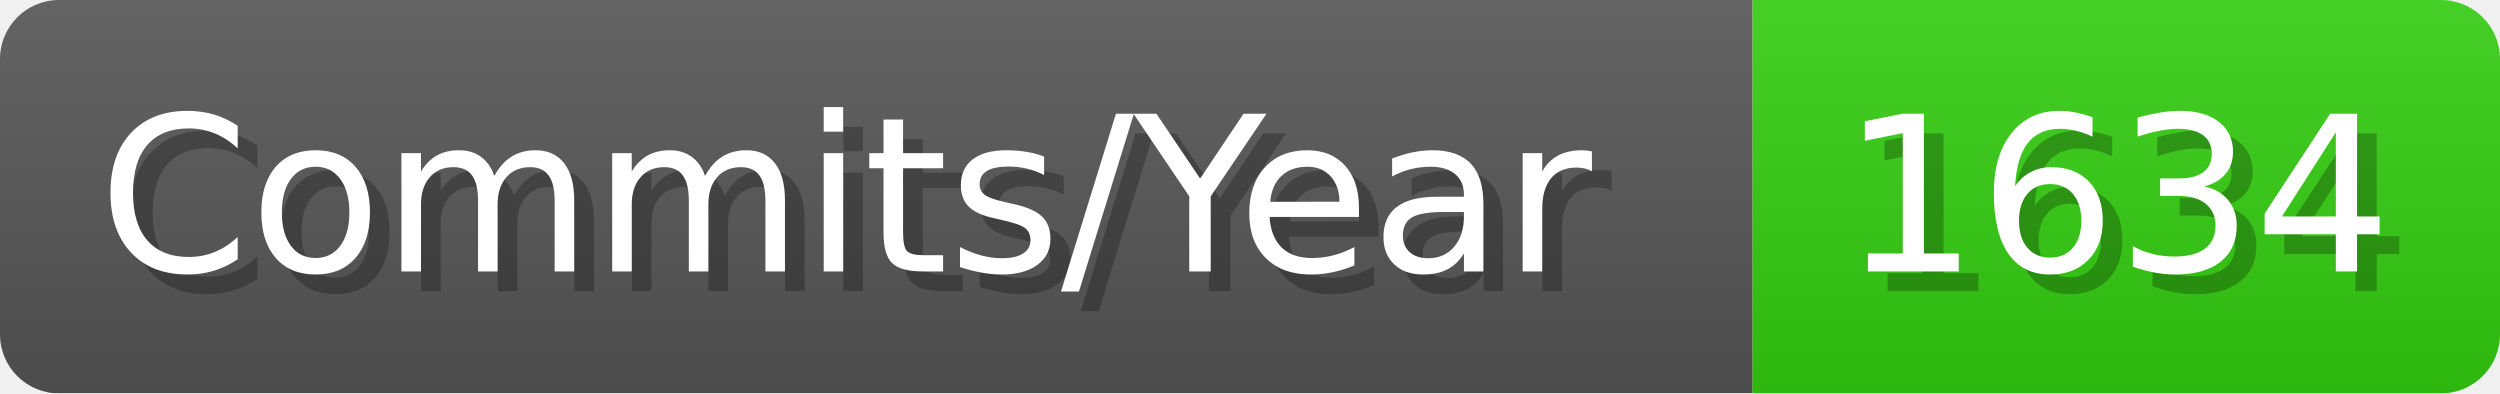
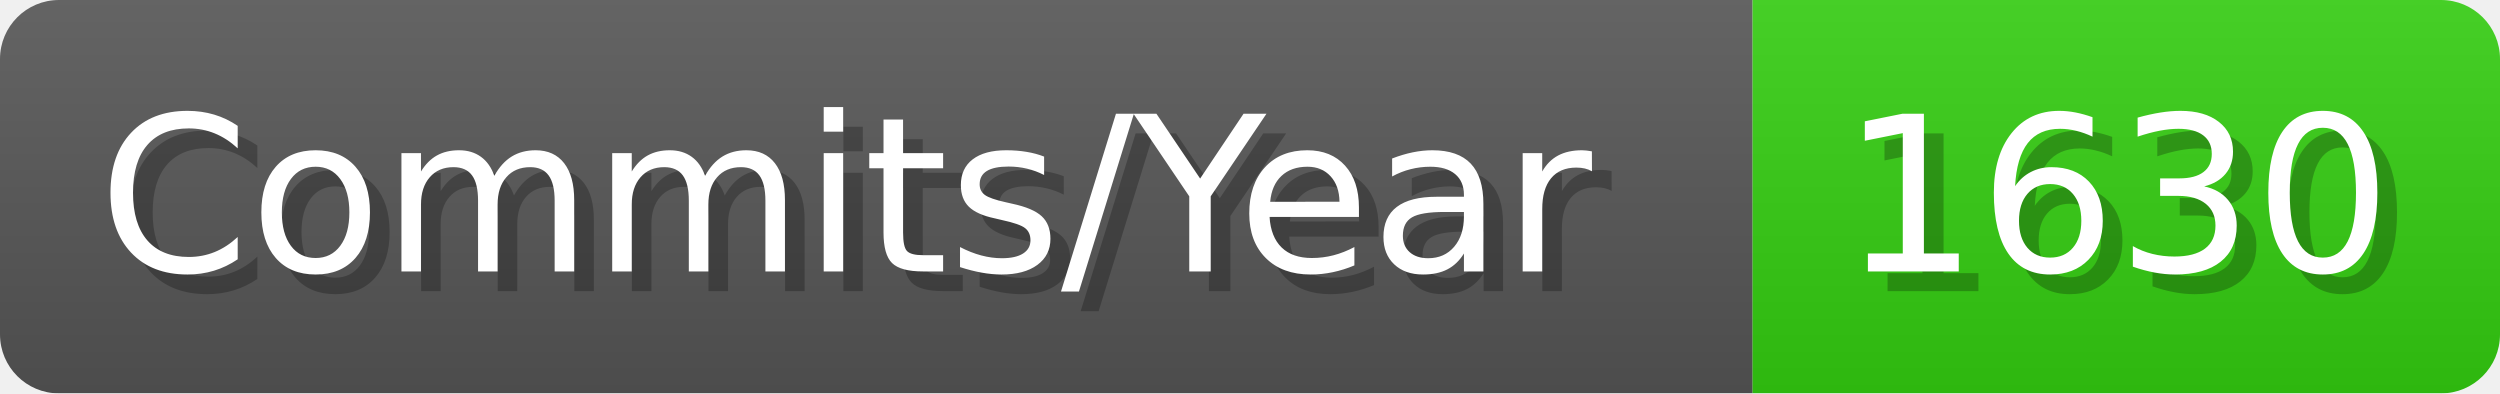
- <svg xmlns="http://www.w3.org/2000/svg" width="127.1" height="20" viewBox="0 0 1271 200" role="img" aria-label="Commits/Year: 1634">
+ <svg xmlns="http://www.w3.org/2000/svg" width="127.1" height="20" viewBox="0 0 1271 200" role="img" aria-label="Commits/Year: 1630">
  <linearGradient id="aUPdi" x2="0" y2="100%">
    <stop offset="0" stop-opacity=".1" stop-color="#EEE" />
    <stop offset="1" stop-opacity=".1" />
  </linearGradient>
  <mask id="WfAiQ">
    <rect width="1271" height="200" rx="30" fill="#FFF" />
  </mask>
  <g mask="url(#WfAiQ)">
    <rect width="891" height="200" fill="#555" />
    <rect width="380" height="200" fill="#3C1" x="891" />
    <rect width="1271" height="200" fill="url(#aUPdi)" />
  </g>
  <g aria-hidden="true" fill="#fff" text-anchor="start" font-family="Verdana,DejaVu Sans,sans-serif" font-size="110">
    <text x="60" y="148" textLength="791" fill="#000" opacity="0.25">Commits/Year</text>
    <text x="50" y="138" textLength="791">Commits/Year</text>
-     <text x="946" y="148" textLength="280" fill="#000" opacity="0.25">1634</text>
-     <text x="936" y="138" textLength="280">1634</text>
+     <text x="946" y="148" textLength="280" fill="#000" opacity="0.25">1630</text>
+     <text x="936" y="138" textLength="280">1630</text>
  </g>
</svg>
